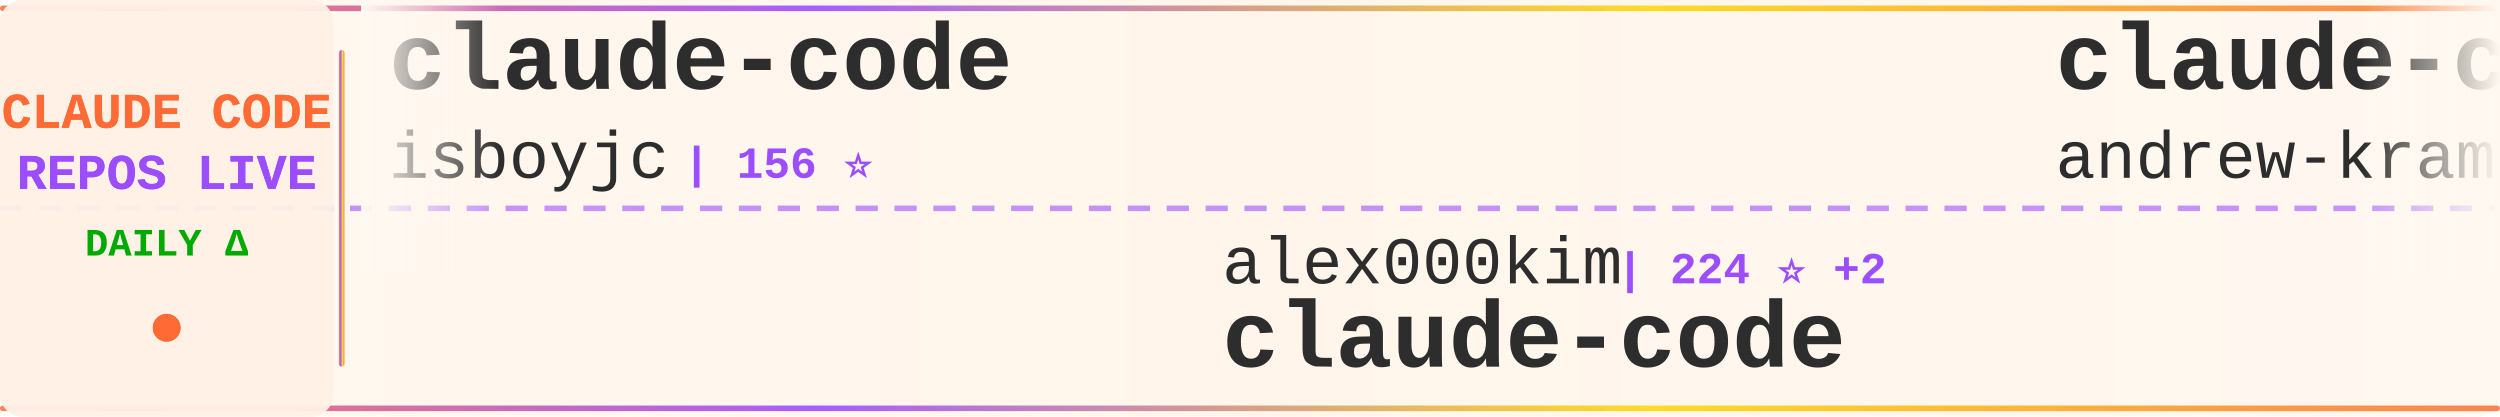
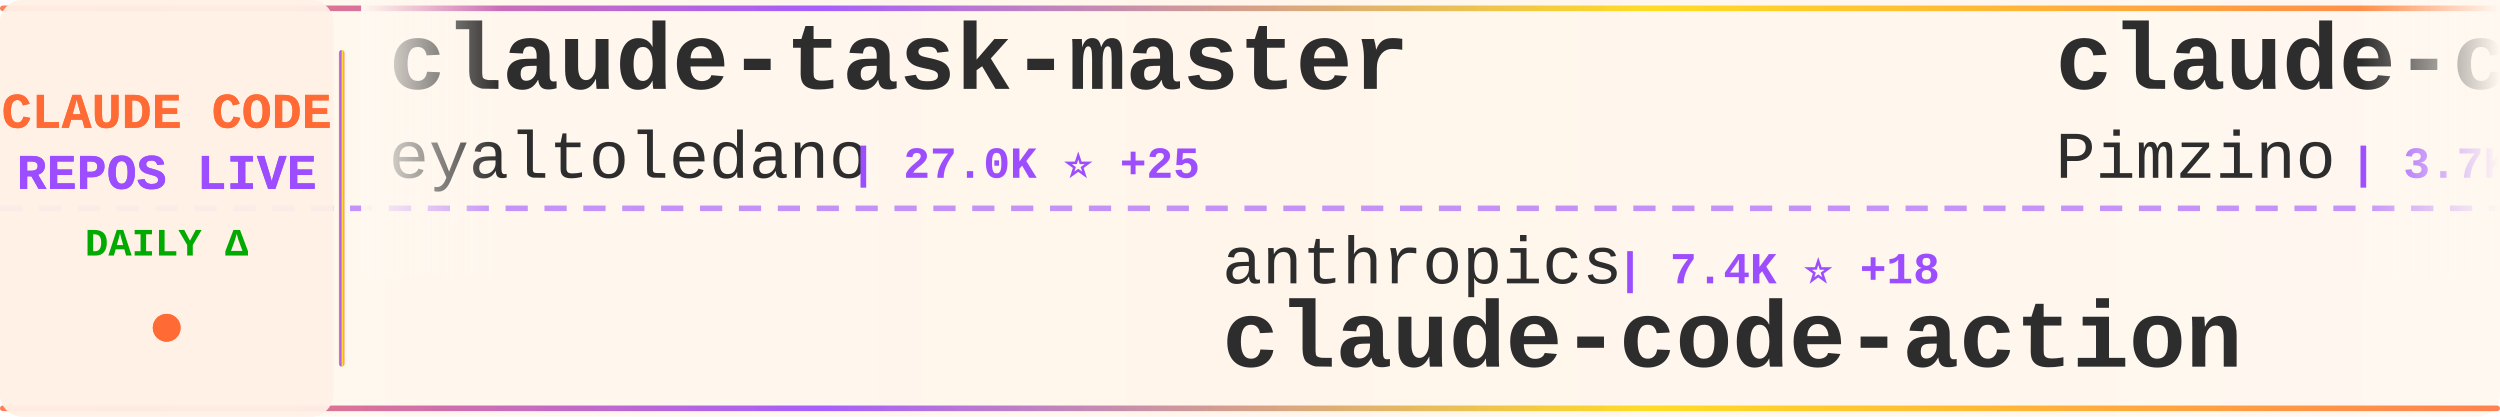
<svg xmlns="http://www.w3.org/2000/svg" width="900" height="150">
  <defs>
    <linearGradient id="tickerBg" x1="0%" y1="0%" x2="100%" y2="0%">
      <stop offset="0%" style="stop-color:#fff8f0;stop-opacity:0.98" />
      <stop offset="50%" style="stop-color:#fff5eb;stop-opacity:1" />
      <stop offset="100%" style="stop-color:#fff8f0;stop-opacity:0.98" />
    </linearGradient>
    <linearGradient id="borderGrad" x1="0%" y1="0%" x2="100%" y2="0%">
      <stop offset="0%" style="stop-color:#FF6B35;stop-opacity:0.85">
        <animate attributeName="stop-opacity" values="0.85;1;0.85" dur="2s" repeatCount="indefinite" />
      </stop>
      <stop offset="33%" style="stop-color:#9C4EFF;stop-opacity:0.9">
        <animate attributeName="stop-opacity" values="0.9;1;0.9" dur="2.2s" repeatCount="indefinite" />
      </stop>
      <stop offset="66%" style="stop-color:#FFD700;stop-opacity:0.85">
        <animate attributeName="stop-opacity" values="0.85;1;0.85" dur="1.8s" repeatCount="indefinite" />
      </stop>
      <stop offset="100%" style="stop-color:#FF6B35;stop-opacity:0.85">
        <animate attributeName="stop-opacity" values="0.85;1;0.85" dur="2s" repeatCount="indefinite" />
      </stop>
    </linearGradient>
    <filter id="textGlow">
      <feGaussianBlur stdDeviation="0.15" result="coloredBlur" />
      <feMerge>
        <feMergeNode in="coloredBlur" />
        <feMergeNode in="SourceGraphic" />
      </feMerge>
    </filter>
    <filter id="metricGlow">
      <feGaussianBlur stdDeviation="0.2" result="coloredBlur" />
      <feMerge>
        <feMergeNode in="coloredBlur" />
        <feMergeNode in="SourceGraphic" />
      </feMerge>
    </filter>
    <linearGradient id="leftFade" x1="0%" y1="0%" x2="100%" y2="0%">
      <stop offset="0%" style="stop-color:#fff8f0;stop-opacity:1" />
      <stop offset="100%" style="stop-color:#fff8f0;stop-opacity:0" />
    </linearGradient>
    <linearGradient id="rightFade" x1="0%" y1="0%" x2="100%" y2="0%">
      <stop offset="0%" style="stop-color:#fff8f0;stop-opacity:0" />
      <stop offset="100%" style="stop-color:#fff8f0;stop-opacity:1" />
    </linearGradient>
  </defs>
  <rect width="900" height="150" fill="url(#tickerBg)" rx="8" />
  <rect x="0" y="2" width="900" height="2" fill="url(#borderGrad)" rx="1" />
  <rect x="0" y="146" width="900" height="2" fill="url(#borderGrad)" rx="1" />
  <line x1="0" y1="75" x2="900" y2="75" stroke="#9C4EFF" stroke-width="2" stroke-dasharray="8 6" opacity="0.6" />
  <rect x="0" y="0" width="120" height="150" fill="#fff0e6" opacity="0.95" rx="8" />
  <text x="60" y="46" font-family="'Courier New', monospace" font-size="18" font-weight="bold" fill="#FF6B35" text-anchor="middle" filter="url(#textGlow)">
    CLAUDE CODE
  </text>
  <text x="60" y="68" font-family="'Courier New', monospace" font-size="18" font-weight="bold" fill="#9C4EFF" text-anchor="middle" filter="url(#textGlow)">
    REPOS LIVE
  </text>
  <text x="60" y="92" font-family="'Courier New', monospace" font-size="14" font-weight="bold" fill="#00aa00" text-anchor="middle">
    DAILY Δ
  </text>
  <circle cx="60" cy="118" r="5" fill="#FF6B35" filter="url(#metricGlow)">
    <animate attributeName="r" values="4;6;4" dur="1.5s" repeatCount="indefinite" />
    <animate attributeName="opacity" values="0.6;1;0.6" dur="1.5s" repeatCount="indefinite" />
  </circle>
  <rect x="122" y="18" width="2" height="114" fill="url(#borderGrad)" rx="1" />
  <clipPath id="tickerClip">
    <rect x="130" y="0" width="770" height="150" />
  </clipPath>
  <g clip-path="url(#tickerClip)">
    <g id="tickerItems">
      <animateTransform attributeName="transform" attributeType="XML" type="translate" from="0 0" to="-3000 0" dur="54s" repeatCount="indefinite" />
      <g transform="translate(0, 0)">
-         <text x="140" y="32" font-family="'Courier New', monospace" font-size="34" font-weight="bold" fill="#2d2d2d">claude-code</text>
-         <text x="140" y="64" font-family="'Courier New', monospace" font-size="24" font-weight="normal" fill="#2d2d2d" opacity="1.0">isboyjc</text>
-         <text x="246" y="64" font-family="'Courier New', monospace" font-size="16" font-weight="bold" fill="#9C4EFF"> | 156 ⭐</text>
+         <text x="140" y="32" font-family="'Courier New', monospace" font-size="34" font-weight="bold" fill="#2d2d2d">claude-task-master</text>
+         <text x="140" y="64" font-family="'Courier New', monospace" font-size="24" font-weight="normal" fill="#2d2d2d" opacity="1.0">eyaltoledano</text>
+         <text x="306" y="64" font-family="'Courier New', monospace" font-size="16" font-weight="bold" fill="#9C4EFF"> | 27.0K ⭐ +25</text>
      </g>
      <g transform="translate(300, 0)">
-         <text x="140" y="102" font-family="'Courier New', monospace" font-size="24" font-weight="normal" fill="#2d2d2d" opacity="1.0">alex000kim</text>
-         <text x="282" y="102" font-family="'Courier New', monospace" font-size="16" font-weight="bold" fill="#9C4EFF"> | 224 ⭐ +2</text>
-         <text x="140" y="132" font-family="'Courier New', monospace" font-size="34" font-weight="bold" fill="#2d2d2d">claude-code</text>
+         <text x="140" y="102" font-family="'Courier New', monospace" font-size="24" font-weight="normal" fill="#2d2d2d" opacity="1.0">anthropics</text>
+         <text x="282" y="102" font-family="'Courier New', monospace" font-size="16" font-weight="bold" fill="#9C4EFF"> | 7.4K ⭐ +18</text>
+         <text x="140" y="132" font-family="'Courier New', monospace" font-size="34" font-weight="bold" fill="#2d2d2d">claude-code-action</text>
      </g>
      <g transform="translate(600, 0)">
-         <text x="140" y="32" font-family="'Courier New', monospace" font-size="34" font-weight="bold" fill="#2d2d2d">claude-code-source-build</text>
-         <text x="140" y="64" font-family="'Courier New', monospace" font-size="24" font-weight="normal" fill="#2d2d2d" opacity="1.0">andrew-kramer-inno</text>
-         <text x="378" y="64" font-family="'Courier New', monospace" font-size="16" font-weight="bold" fill="#9C4EFF"> | 584 ⭐ +1</text>
+         <text x="140" y="32" font-family="'Courier New', monospace" font-size="34" font-weight="bold" fill="#2d2d2d">claude-code-spec-workflo...</text>
+         <text x="140" y="64" font-family="'Courier New', monospace" font-size="24" font-weight="normal" fill="#2d2d2d" opacity="1.0">Pimzino</text>
+         <text x="246" y="64" font-family="'Courier New', monospace" font-size="16" font-weight="bold" fill="#9C4EFF"> | 3.7K ⭐ +2</text>
      </g>
      <g transform="translate(900, 0)">
-         <text x="140" y="102" font-family="'Courier New', monospace" font-size="24" font-weight="normal" fill="#2d2d2d" opacity="1.0">jarmuine</text>
-         <text x="258" y="102" font-family="'Courier New', monospace" font-size="16" font-weight="bold" fill="#9C4EFF"> | 2.1K ⭐ +3</text>
+         <text x="140" y="102" font-family="'Courier New', monospace" font-size="24" font-weight="normal" fill="#2d2d2d" opacity="1.0">VineeTagarwaL-code</text>
+         <text x="378" y="102" font-family="'Courier New', monospace" font-size="16" font-weight="bold" fill="#9C4EFF"> | 274 ⭐</text>
        <text x="140" y="132" font-family="'Courier New', monospace" font-size="34" font-weight="bold" fill="#2d2d2d">claude-code</text>
      </g>
      <g transform="translate(1200, 0)">
-         <text x="140" y="32" font-family="'Courier New', monospace" font-size="34" font-weight="bold" fill="#2d2d2d">claude-code</text>
-         <text x="140" y="64" font-family="'Courier New', monospace" font-size="24" font-weight="normal" fill="#2d2d2d" opacity="1.0">tanbiralam</text>
-         <text x="282" y="64" font-family="'Courier New', monospace" font-size="16" font-weight="bold" fill="#9C4EFF"> | 1.6K ⭐ +3</text>
+         <text x="140" y="32" font-family="'Courier New', monospace" font-size="34" font-weight="bold" fill="#2d2d2d">claude-code-router</text>
+         <text x="140" y="64" font-family="'Courier New', monospace" font-size="24" font-weight="normal" fill="#2d2d2d" opacity="1.0">musistudio</text>
+         <text x="282" y="64" font-family="'Courier New', monospace" font-size="16" font-weight="bold" fill="#9C4EFF"> | 33.5K ⭐ +69</text>
      </g>
      <g transform="translate(1500, 0)">
+         <text x="140" y="102" font-family="'Courier New', monospace" font-size="24" font-weight="normal" fill="#2d2d2d" opacity="1.0">Maciek-roboblog</text>
+         <text x="342" y="102" font-family="'Courier New', monospace" font-size="16" font-weight="bold" fill="#9C4EFF"> | 7.9K ⭐ +19</text>
+         <text x="140" y="132" font-family="'Courier New', monospace" font-size="34" font-weight="bold" fill="#2d2d2d">Claude-Code-Usage-Monito...</text>
+       </g>
+       <g transform="translate(1800, 0)">
+         <text x="140" y="32" font-family="'Courier New', monospace" font-size="34" font-weight="bold" fill="#2d2d2d">claude-code-analysis</text>
+         <text x="140" y="64" font-family="'Courier New', monospace" font-size="24" font-weight="normal" fill="#2d2d2d" opacity="1.0">liuup</text>
+         <text x="222" y="64" font-family="'Courier New', monospace" font-size="16" font-weight="bold" fill="#9C4EFF"> | 2.2K ⭐ +34</text>
+       </g>
+       <g transform="translate(2100, 0)">
+         <text x="140" y="102" font-family="'Courier New', monospace" font-size="24" font-weight="normal" fill="#2d2d2d" opacity="1.0">sickn33</text>
+         <text x="246" y="102" font-family="'Courier New', monospace" font-size="16" font-weight="bold" fill="#9C4EFF"> | 36.5K ⭐ +155</text>
+         <text x="140" y="132" font-family="'Courier New', monospace" font-size="34" font-weight="bold" fill="#2d2d2d">antigravity-awesome-skil...</text>
+       </g>
+       <g transform="translate(2400, 0)">
+         <text x="140" y="32" font-family="'Courier New', monospace" font-size="34" font-weight="bold" fill="#2d2d2d">claude-code-infrastructu...</text>
+         <text x="140" y="64" font-family="'Courier New', monospace" font-size="24" font-weight="normal" fill="#2d2d2d" opacity="1.0">diet103</text>
+         <text x="246" y="64" font-family="'Courier New', monospace" font-size="16" font-weight="bold" fill="#9C4EFF"> | 9.6K ⭐ +3</text>
+       </g>
+       <g transform="translate(2700, 0)">
+         <text x="140" y="102" font-family="'Courier New', monospace" font-size="24" font-weight="normal" fill="#2d2d2d" opacity="1.0">darcyegb</text>
+         <text x="258" y="102" font-family="'Courier New', monospace" font-size="16" font-weight="bold" fill="#9C4EFF"> | 683 ⭐ +2</text>
+         <text x="140" y="132" font-family="'Courier New', monospace" font-size="34" font-weight="bold" fill="#2d2d2d">ClaudeCodeAgents</text>
+       </g>
+       <g transform="translate(3000, 0)">
+         <text x="140" y="32" font-family="'Courier New', monospace" font-size="34" font-weight="bold" fill="#2d2d2d">claude-task-master</text>
+         <text x="140" y="64" font-family="'Courier New', monospace" font-size="24" font-weight="normal" fill="#2d2d2d" opacity="1.0">eyaltoledano</text>
+         <text x="306" y="64" font-family="'Courier New', monospace" font-size="16" font-weight="bold" fill="#9C4EFF"> | 27.0K ⭐ +25</text>
+       </g>
+       <g transform="translate(3300, 0)">
        <text x="140" y="102" font-family="'Courier New', monospace" font-size="24" font-weight="normal" fill="#2d2d2d" opacity="1.0">anthropics</text>
-         <text x="282" y="102" font-family="'Courier New', monospace" font-size="16" font-weight="bold" fill="#9C4EFF"> | 7.4K ⭐ +16</text>
+         <text x="282" y="102" font-family="'Courier New', monospace" font-size="16" font-weight="bold" fill="#9C4EFF"> | 7.4K ⭐ +18</text>
        <text x="140" y="132" font-family="'Courier New', monospace" font-size="34" font-weight="bold" fill="#2d2d2d">claude-code-action</text>
      </g>
-       <g transform="translate(1800, 0)">
-         <text x="140" y="32" font-family="'Courier New', monospace" font-size="34" font-weight="bold" fill="#2d2d2d">claude-code-source-code-...</text>
-         <text x="140" y="64" font-family="'Courier New', monospace" font-size="24" font-weight="normal" fill="#2d2d2d" opacity="1.0">ghuntley</text>
-         <text x="258" y="64" font-family="'Courier New', monospace" font-size="16" font-weight="bold" fill="#9C4EFF"> | 975 ⭐ +1</text>
-       </g>
-       <g transform="translate(2100, 0)">
-         <text x="140" y="102" font-family="'Courier New', monospace" font-size="24" font-weight="normal" fill="#2d2d2d" opacity="1.0">Yuyz0112</text>
-         <text x="258" y="102" font-family="'Courier New', monospace" font-size="16" font-weight="bold" fill="#9C4EFF"> | 2.4K ⭐ +1</text>
-         <text x="140" y="132" font-family="'Courier New', monospace" font-size="34" font-weight="bold" fill="#2d2d2d">claude-code-reverse</text>
-       </g>
-       <g transform="translate(2400, 0)">
-         <text x="140" y="32" font-family="'Courier New', monospace" font-size="34" font-weight="bold" fill="#2d2d2d">claude-code</text>
-         <text x="140" y="64" font-family="'Courier New', monospace" font-size="24" font-weight="normal" fill="#2d2d2d" opacity="1.0">Onewon</text>
-         <text x="234" y="64" font-family="'Courier New', monospace" font-size="16" font-weight="bold" fill="#9C4EFF"> | 179 ⭐</text>
-       </g>
-       <g transform="translate(2700, 0)">
-         <text x="140" y="102" font-family="'Courier New', monospace" font-size="24" font-weight="normal" fill="#2d2d2d" opacity="1.0">Pimzino</text>
-         <text x="246" y="102" font-family="'Courier New', monospace" font-size="16" font-weight="bold" fill="#9C4EFF"> | 3.7K ⭐</text>
-         <text x="140" y="132" font-family="'Courier New', monospace" font-size="34" font-weight="bold" fill="#2d2d2d">claude-code-spec-workflo...</text>
-       </g>
-       <g transform="translate(3000, 0)">
-         <text x="140" y="32" font-family="'Courier New', monospace" font-size="34" font-weight="bold" fill="#2d2d2d">claude-code</text>
-         <text x="140" y="64" font-family="'Courier New', monospace" font-size="24" font-weight="normal" fill="#2d2d2d" opacity="1.0">isboyjc</text>
-         <text x="246" y="64" font-family="'Courier New', monospace" font-size="16" font-weight="bold" fill="#9C4EFF"> | 156 ⭐</text>
-       </g>
-       <g transform="translate(3300, 0)">
-         <text x="140" y="102" font-family="'Courier New', monospace" font-size="24" font-weight="normal" fill="#2d2d2d" opacity="1.0">alex000kim</text>
-         <text x="282" y="102" font-family="'Courier New', monospace" font-size="16" font-weight="bold" fill="#9C4EFF"> | 224 ⭐ +2</text>
-         <text x="140" y="132" font-family="'Courier New', monospace" font-size="34" font-weight="bold" fill="#2d2d2d">claude-code</text>
-       </g>
      <g transform="translate(3600, 0)">
-         <text x="140" y="32" font-family="'Courier New', monospace" font-size="34" font-weight="bold" fill="#2d2d2d">claude-code-source-build</text>
-         <text x="140" y="64" font-family="'Courier New', monospace" font-size="24" font-weight="normal" fill="#2d2d2d" opacity="1.0">andrew-kramer-inno</text>
-         <text x="378" y="64" font-family="'Courier New', monospace" font-size="16" font-weight="bold" fill="#9C4EFF"> | 584 ⭐ +1</text>
+         <text x="140" y="32" font-family="'Courier New', monospace" font-size="34" font-weight="bold" fill="#2d2d2d">claude-code-spec-workflo...</text>
+         <text x="140" y="64" font-family="'Courier New', monospace" font-size="24" font-weight="normal" fill="#2d2d2d" opacity="1.0">Pimzino</text>
+         <text x="246" y="64" font-family="'Courier New', monospace" font-size="16" font-weight="bold" fill="#9C4EFF"> | 3.7K ⭐ +2</text>
      </g>
      <g transform="translate(3900, 0)">
-         <text x="140" y="102" font-family="'Courier New', monospace" font-size="24" font-weight="normal" fill="#2d2d2d" opacity="1.0">jarmuine</text>
-         <text x="258" y="102" font-family="'Courier New', monospace" font-size="16" font-weight="bold" fill="#9C4EFF"> | 2.1K ⭐ +3</text>
+         <text x="140" y="102" font-family="'Courier New', monospace" font-size="24" font-weight="normal" fill="#2d2d2d" opacity="1.0">VineeTagarwaL-code</text>
+         <text x="378" y="102" font-family="'Courier New', monospace" font-size="16" font-weight="bold" fill="#9C4EFF"> | 274 ⭐</text>
        <text x="140" y="132" font-family="'Courier New', monospace" font-size="34" font-weight="bold" fill="#2d2d2d">claude-code</text>
      </g>
    </g>
  </g>
  <rect x="130" y="0" width="50" height="100" fill="url(#leftFade)" />
  <rect x="850" y="0" width="50" height="100" fill="url(#rightFade)" />
</svg>
